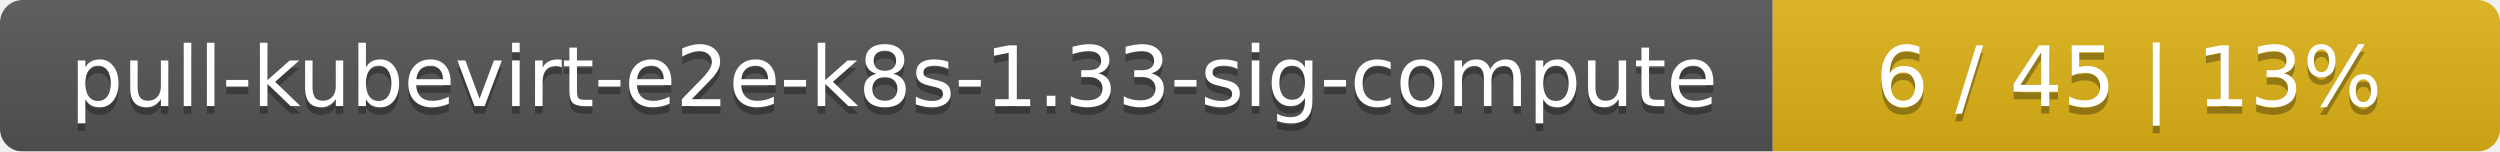
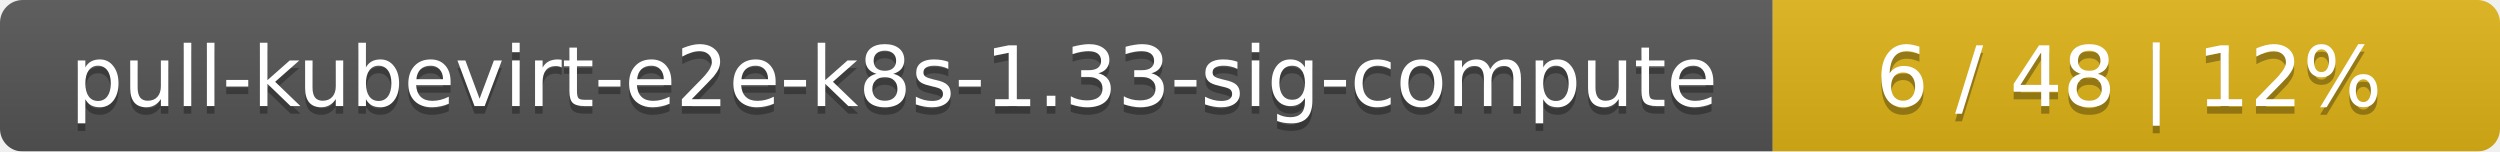
<svg xmlns="http://www.w3.org/2000/svg" width="330" height="20">
  <linearGradient id="smooth" x2="0" y2="100%">
    <stop offset="0" stop-color="#bbb" stop-opacity=".1" />
    <stop offset="1" stop-opacity=".1" />
  </linearGradient>
  <mask id="round">
    <rect width="330" height="20" rx="3" fill="#fff" />
  </mask>
  <g mask="url(#round)">
    <rect width="234" height="20" fill="#555" />
    <rect x="234" width="96" height="20" fill="#dfb317" />
    <rect width="330" height="20" fill="url(#smooth)" />
  </g>
  <g fill="#fff" text-anchor="middle" font-family="DejaVu Sans,Verdana,Geneva,sans-serif" font-size="11">
    <text x="118" y="15" fill="#010101" fill-opacity=".3">pull-kubevirt-e2e-k8s-1.33-sig-compute</text>
    <text x="118" y="14">pull-kubevirt-e2e-k8s-1.33-sig-compute</text>
-     <text x="281" y="15" fill="#010101" fill-opacity=".3">6 / 45    |    13%</text>
-     <text x="281" y="14">6 / 45    |    13%</text>
+     <text x="281" y="15" fill="#010101" fill-opacity=".3">6 / 48    |    12%</text>
+     <text x="281" y="14">6 / 48    |    12%</text>
  </g>
</svg>
